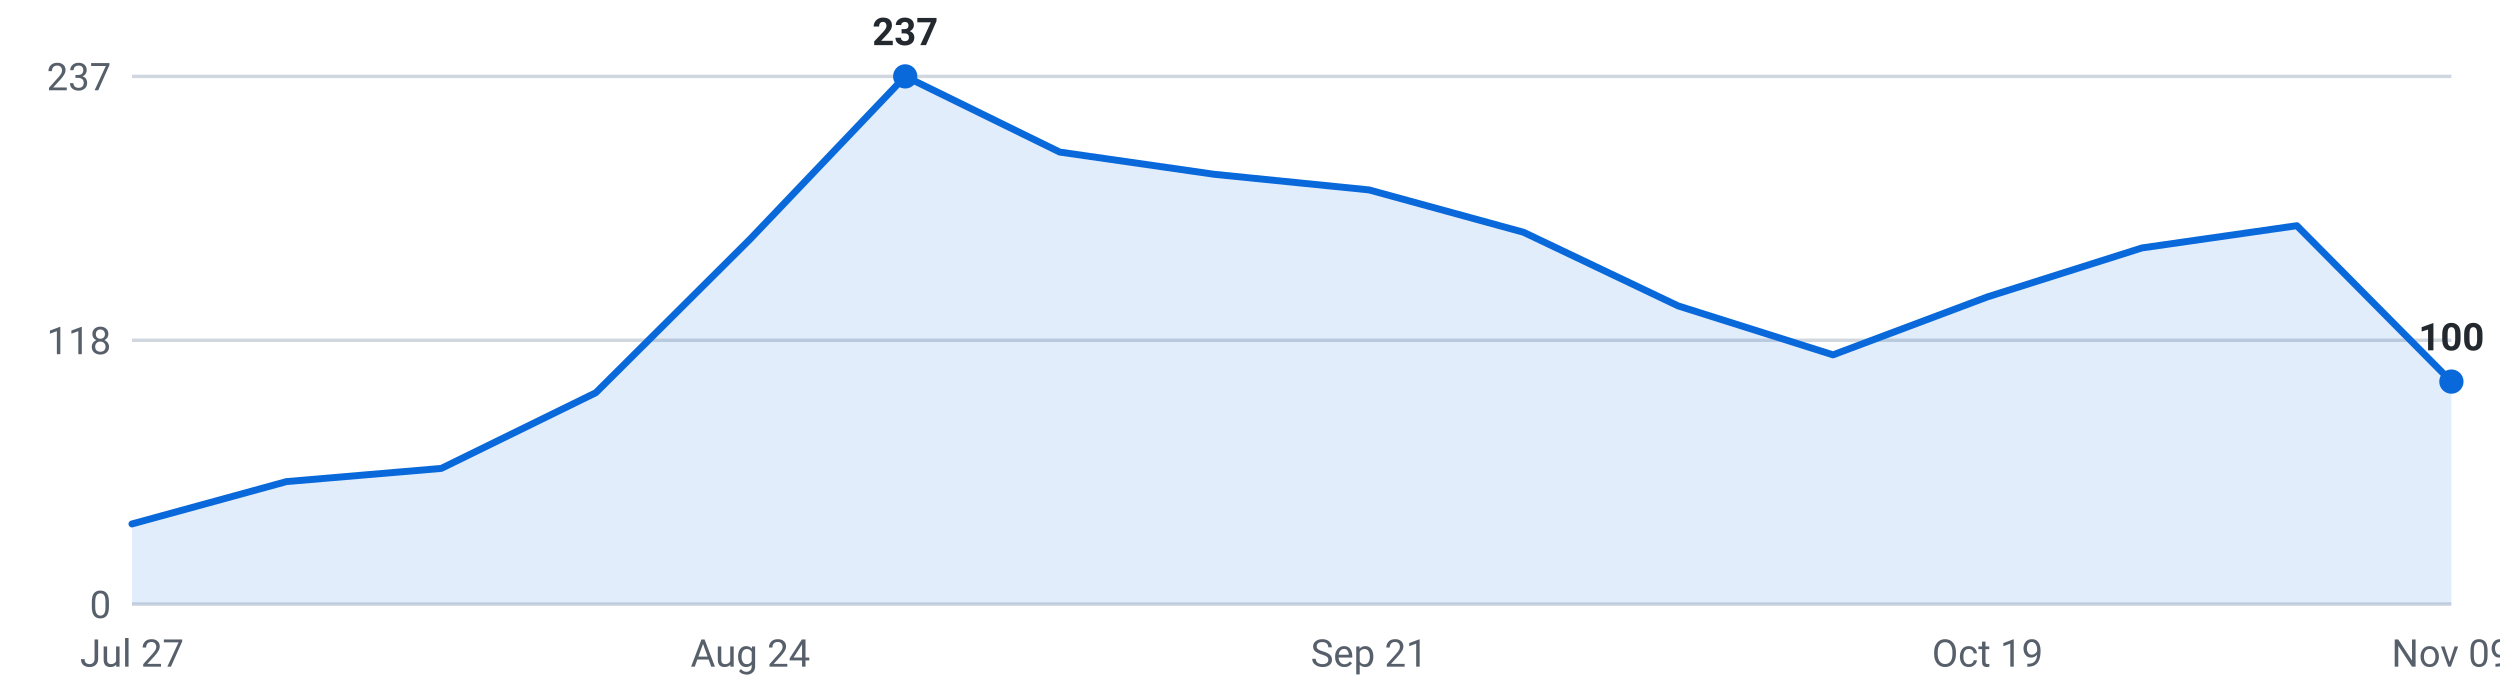
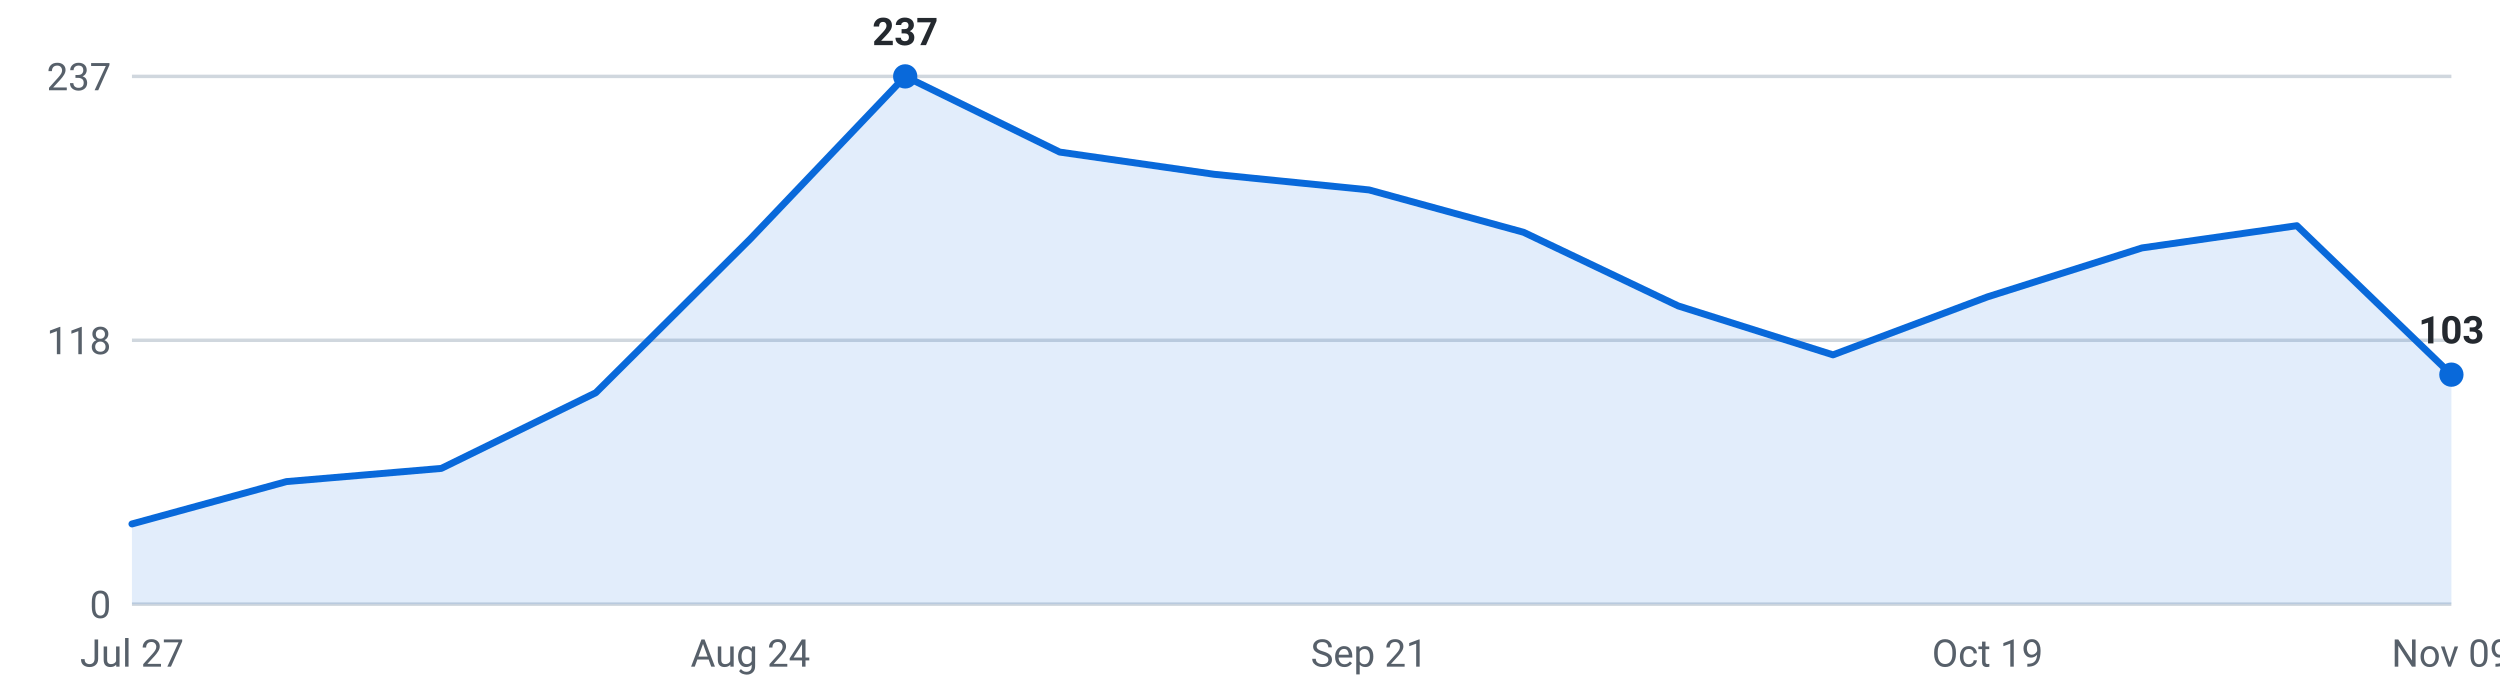
<svg xmlns="http://www.w3.org/2000/svg" viewBox="0 0 720 200" width="720" height="200" role="img" aria-label="Internships posted per week, last 16 weeks">
  <g font-family="-apple-system,Segoe UI,Roboto,sans-serif" font-size="11">
    <line x1="38" y1="174.0" x2="706" y2="174.0" stroke="#d0d7de" stroke-width="1" />
    <text x="32" y="178.0" text-anchor="end" fill="#57606a">0</text>
    <line x1="38" y1="98.0" x2="706" y2="98.0" stroke="#d0d7de" stroke-width="1" />
    <text x="32" y="102.0" text-anchor="end" fill="#57606a">118</text>
    <line x1="38" y1="22.0" x2="706" y2="22.0" stroke="#d0d7de" stroke-width="1" />
    <text x="32" y="26.0" text-anchor="end" fill="#57606a">237</text>
-     <path d="M38.0,174 L38.0,150.9 L82.5,138.7 L127.1,134.9 L171.6,113.1 L216.1,68.8 L260.7,22.0 L305.2,43.8 L349.7,50.2 L394.3,54.7 L438.8,66.9 L483.3,88.1 L527.9,102.2 L572.4,85.5 L616.9,71.4 L661.5,65.0 L706.0,109.9 L706.0,174 Z" fill="#0969da" fill-opacity="0.12" />
-     <polyline points="38.0,150.9 82.5,138.7 127.1,134.9 171.6,113.1 216.1,68.8 260.7,22.0 305.2,43.8 349.7,50.2 394.3,54.7 438.8,66.9 483.3,88.1 527.9,102.2 572.4,85.5 616.9,71.4 661.5,65.0 706.0,109.9" fill="none" stroke="#0969da" stroke-width="2" stroke-linejoin="round" stroke-linecap="round" />
+     <path d="M38.0,174 L38.0,150.9 L82.5,138.7 L127.1,134.9 L171.6,113.1 L216.1,68.8 L260.7,22.0 L305.2,43.8 L349.7,50.2 L394.3,54.7 L438.8,66.9 L483.3,88.1 L527.9,102.2 L572.4,85.5 L616.9,71.4 L661.5,65.0 L706.0,107.9 L706.0,174 Z" fill="#0969da" fill-opacity="0.12" />
+     <polyline points="38.0,150.9 82.5,138.7 127.1,134.9 171.6,113.1 216.1,68.8 260.7,22.0 305.2,43.8 349.7,50.2 394.3,54.7 438.8,66.9 483.3,88.1 527.9,102.2 572.4,85.5 616.9,71.4 661.5,65.0 706.0,107.9" fill="none" stroke="#0969da" stroke-width="2" stroke-linejoin="round" stroke-linecap="round" />
    <circle cx="260.7" cy="22.0" r="3.5" fill="#0969da" />
    <text x="260.7" y="13.0" text-anchor="middle" fill="#24292f" font-weight="600">237</text>
-     <circle cx="706.0" cy="109.9" r="3.5" fill="#0969da" />
-     <text x="706.0" y="100.9" text-anchor="middle" fill="#24292f" font-weight="600">100</text>
+     <circle cx="706.0" cy="107.9" r="3.5" fill="#0969da" />
+     <text x="706.0" y="98.9" text-anchor="middle" fill="#24292f" font-weight="600">103</text>
    <text x="38.0" y="192" text-anchor="middle" fill="#57606a">Jul 27</text>
    <text x="216.1" y="192" text-anchor="middle" fill="#57606a">Aug 24</text>
    <text x="394.3" y="192" text-anchor="middle" fill="#57606a">Sep 21</text>
    <text x="572.4" y="192" text-anchor="middle" fill="#57606a">Oct 19</text>
    <text x="706.0" y="192" text-anchor="middle" fill="#57606a">Nov 09</text>
  </g>
</svg>
